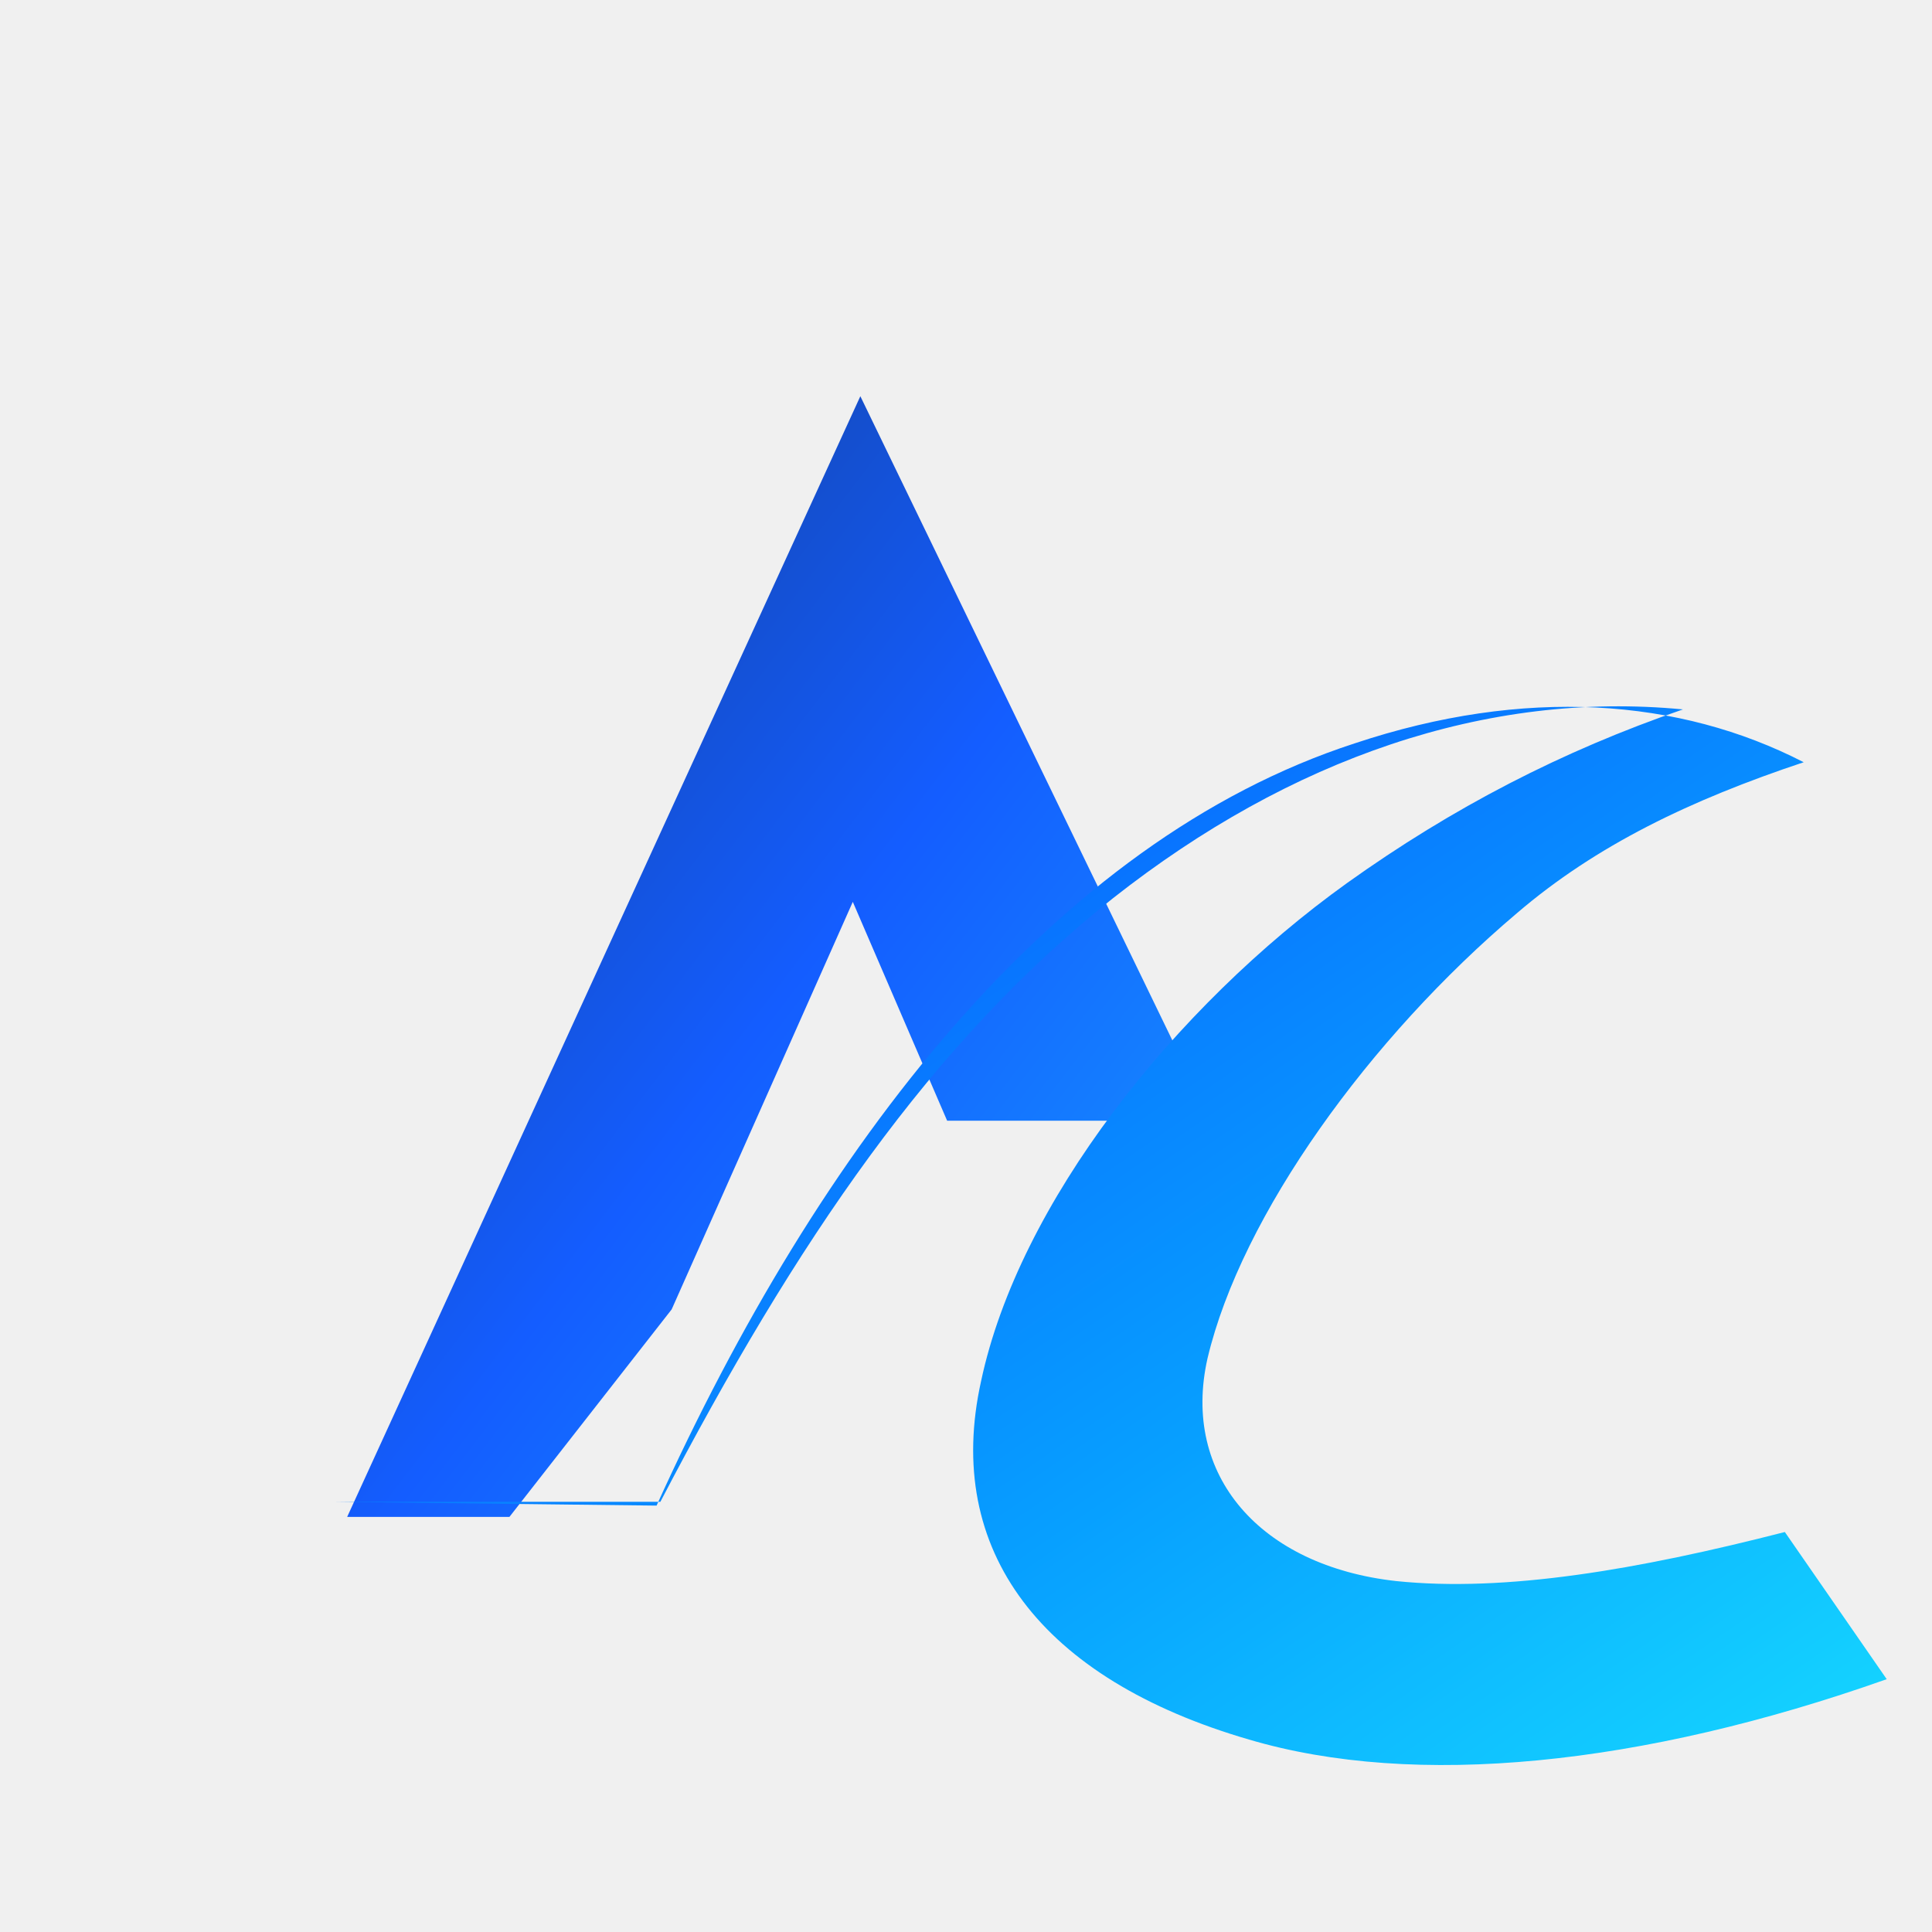
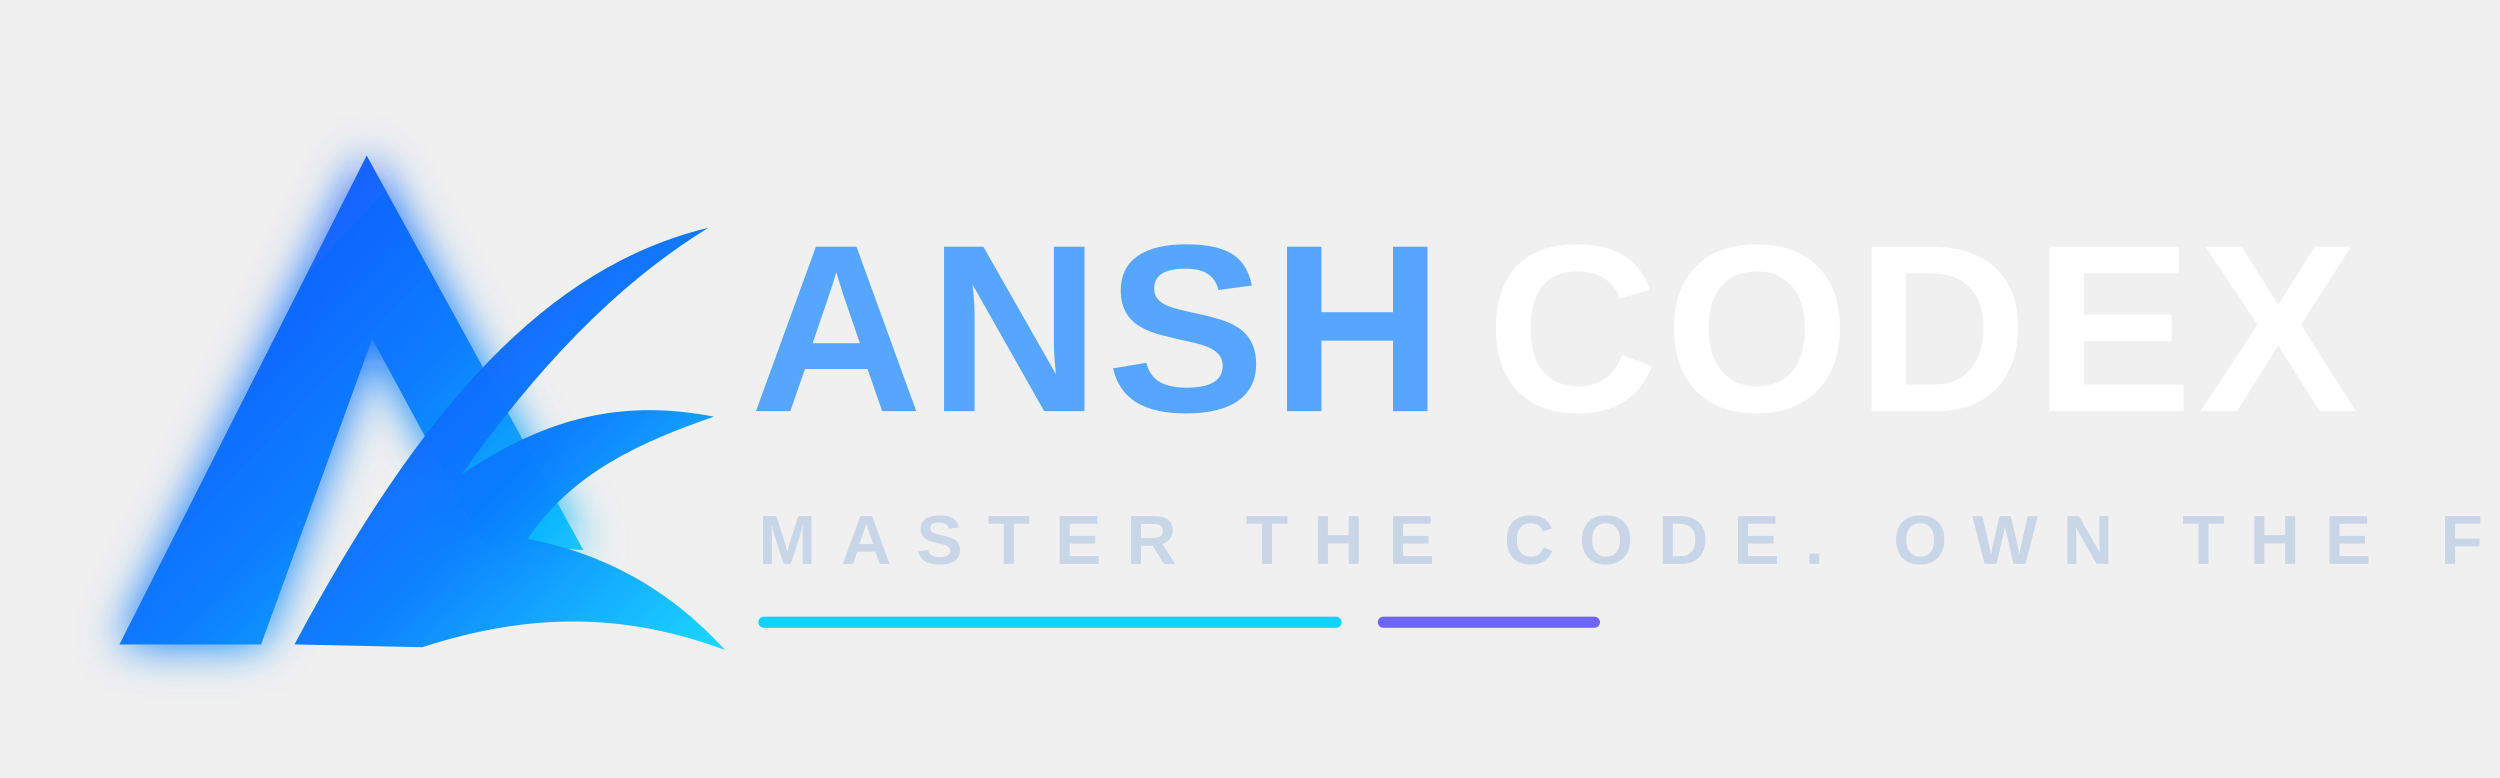
- <svg xmlns="http://www.w3.org/2000/svg" viewBox="0 0 512 512" role="img" aria-labelledby="title desc">
+ <svg xmlns="http://www.w3.org/2000/svg" viewBox="0 0 900 280" role="img" aria-labelledby="t d">
  <defs>
-     <linearGradient id="blue" x1="0" y1="0" x2="1" y2="1">
-       <stop offset="0" stop-color="#143a88" />
-       <stop offset="0.52" stop-color="#145dff" />
-       <stop offset="1" stop-color="#159dff" />
+     <linearGradient id="g" x1="0" y1="0" x2="1" y2="1">
+       <stop offset="0" stop-color="#1f48ff" />
+       <stop offset="0.55" stop-color="#087dff" />
+       <stop offset="1" stop-color="#16d8ff" />
    </linearGradient>
-     <linearGradient id="cyan" x1="0" y1="0" x2="1" y2="1">
-       <stop offset="0" stop-color="#0a43ff" />
-       <stop offset="0.62" stop-color="#079fff" />
-       <stop offset="1" stop-color="#15d7ff" />
-     </linearGradient>
+     <filter id="glow" x="-30%" y="-30%" width="160%" height="160%">
+       <feGaussianBlur stdDeviation="8" result="b" />
+       <feMerge>
+         <feMergeNode in="b" />
+         <feMergeNode in="SourceGraphic" />
+       </feMerge>
+     </filter>
  </defs>
-   <path d="M92 402 228 105l93 192-70 0-25-58-48 108-43 55z" fill="url(#blue)" />
-   <path d="M174 399c43-95 105-176 185-202 45-15 86-12 119 5-30 10-55 22-76 40-39 33-73 80-82 118-7 31 14 55 50 59 29 3 64-3 103-13l27 39c-65 23-125 29-169 16-55-16-81-50-71-95 10-47 51-99 97-132 28-20 57-35 89-46-52-5-104 13-151 50-48 38-84 91-120 160h-86z" fill="url(#cyan)" />
+   <g transform="translate(28 24)">
+     <path d="M15 208 104 32l78 142-36-2-40-74-40 110z" fill="url(#g)" filter="url(#glow)" />
+     <path d="M78 208c46-86 91-136 149-150-34 21-62 51-89 89 32-22 60-27 91-21-26 9-51 20-67 44 26 5 50 17 71 40-35-13-69-14-109-1z" fill="url(#g)" opacity=".98" />
+     <text x="242" y="124" font-family="Arial,Helvetica,sans-serif" font-size="86" font-weight="800" letter-spacing="2" fill="#56a6ff">ANSH</text>
+     <text x="507" y="124" font-family="Arial,Helvetica,sans-serif" font-size="86" font-weight="800" letter-spacing="2" fill="#ffffff">CODEX</text>
+     <text x="245" y="179" font-family="Arial,Helvetica,sans-serif" font-size="25" font-weight="700" letter-spacing="9" fill="#c8d6e8">MASTER THE CODE. OWN THE FUTURE</text>
+     <rect x="245" y="198" width="210" height="4" rx="2" fill="#12d2ff" />
+     <rect x="468" y="198" width="80" height="4" rx="2" fill="#6e65ff" />
+   </g>
</svg>
